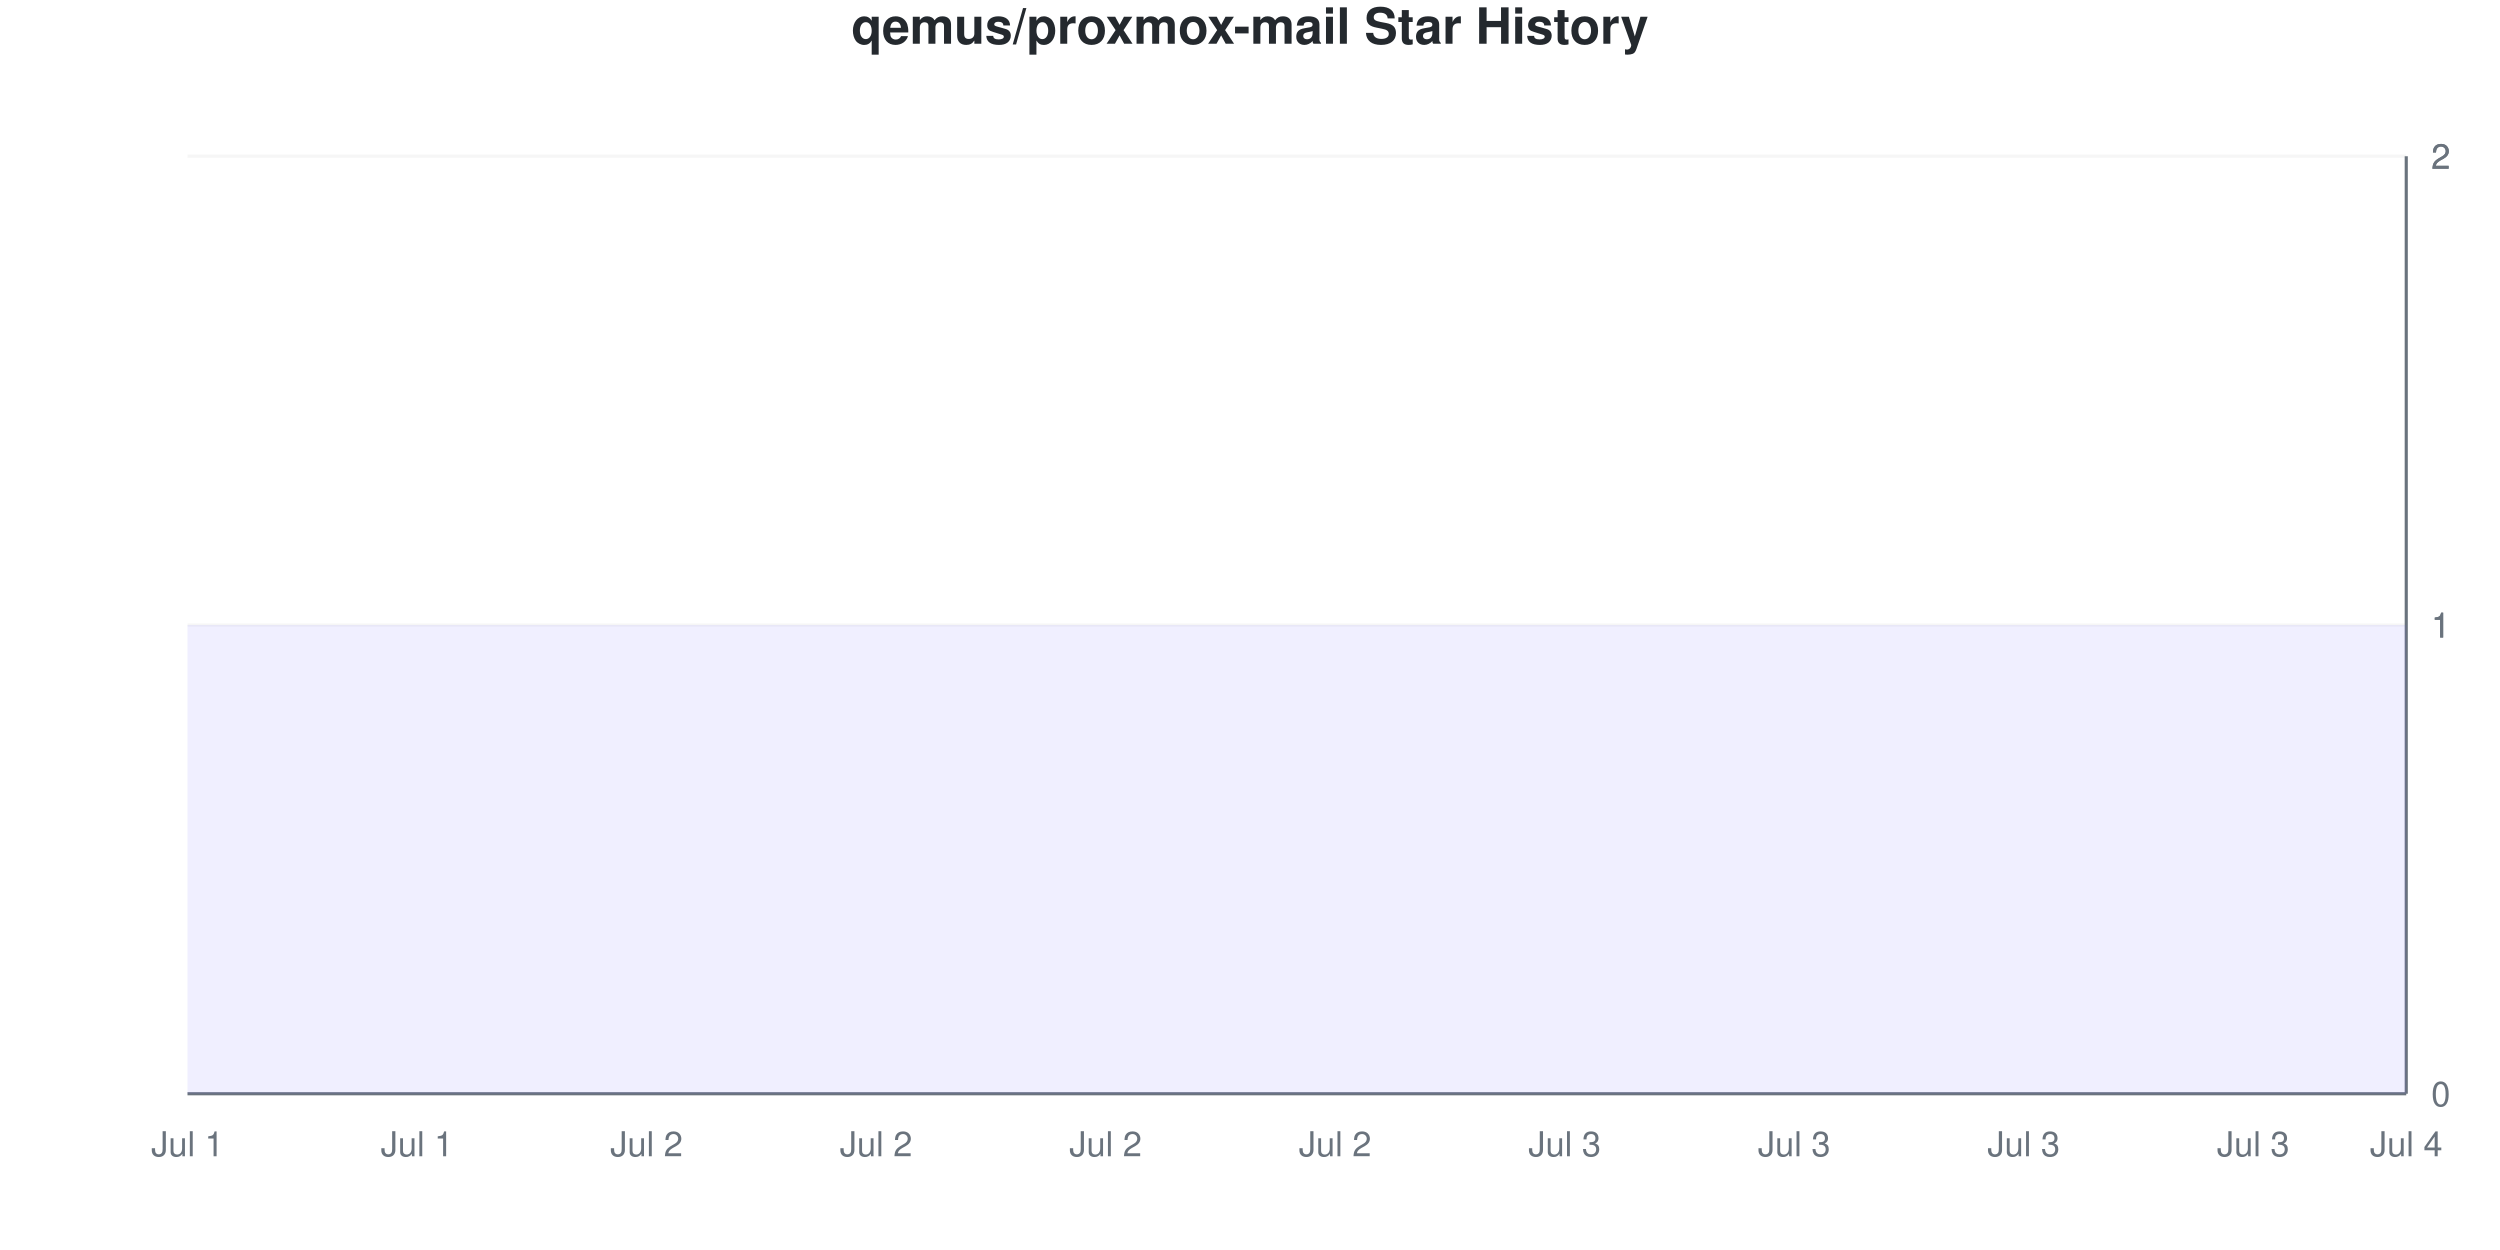
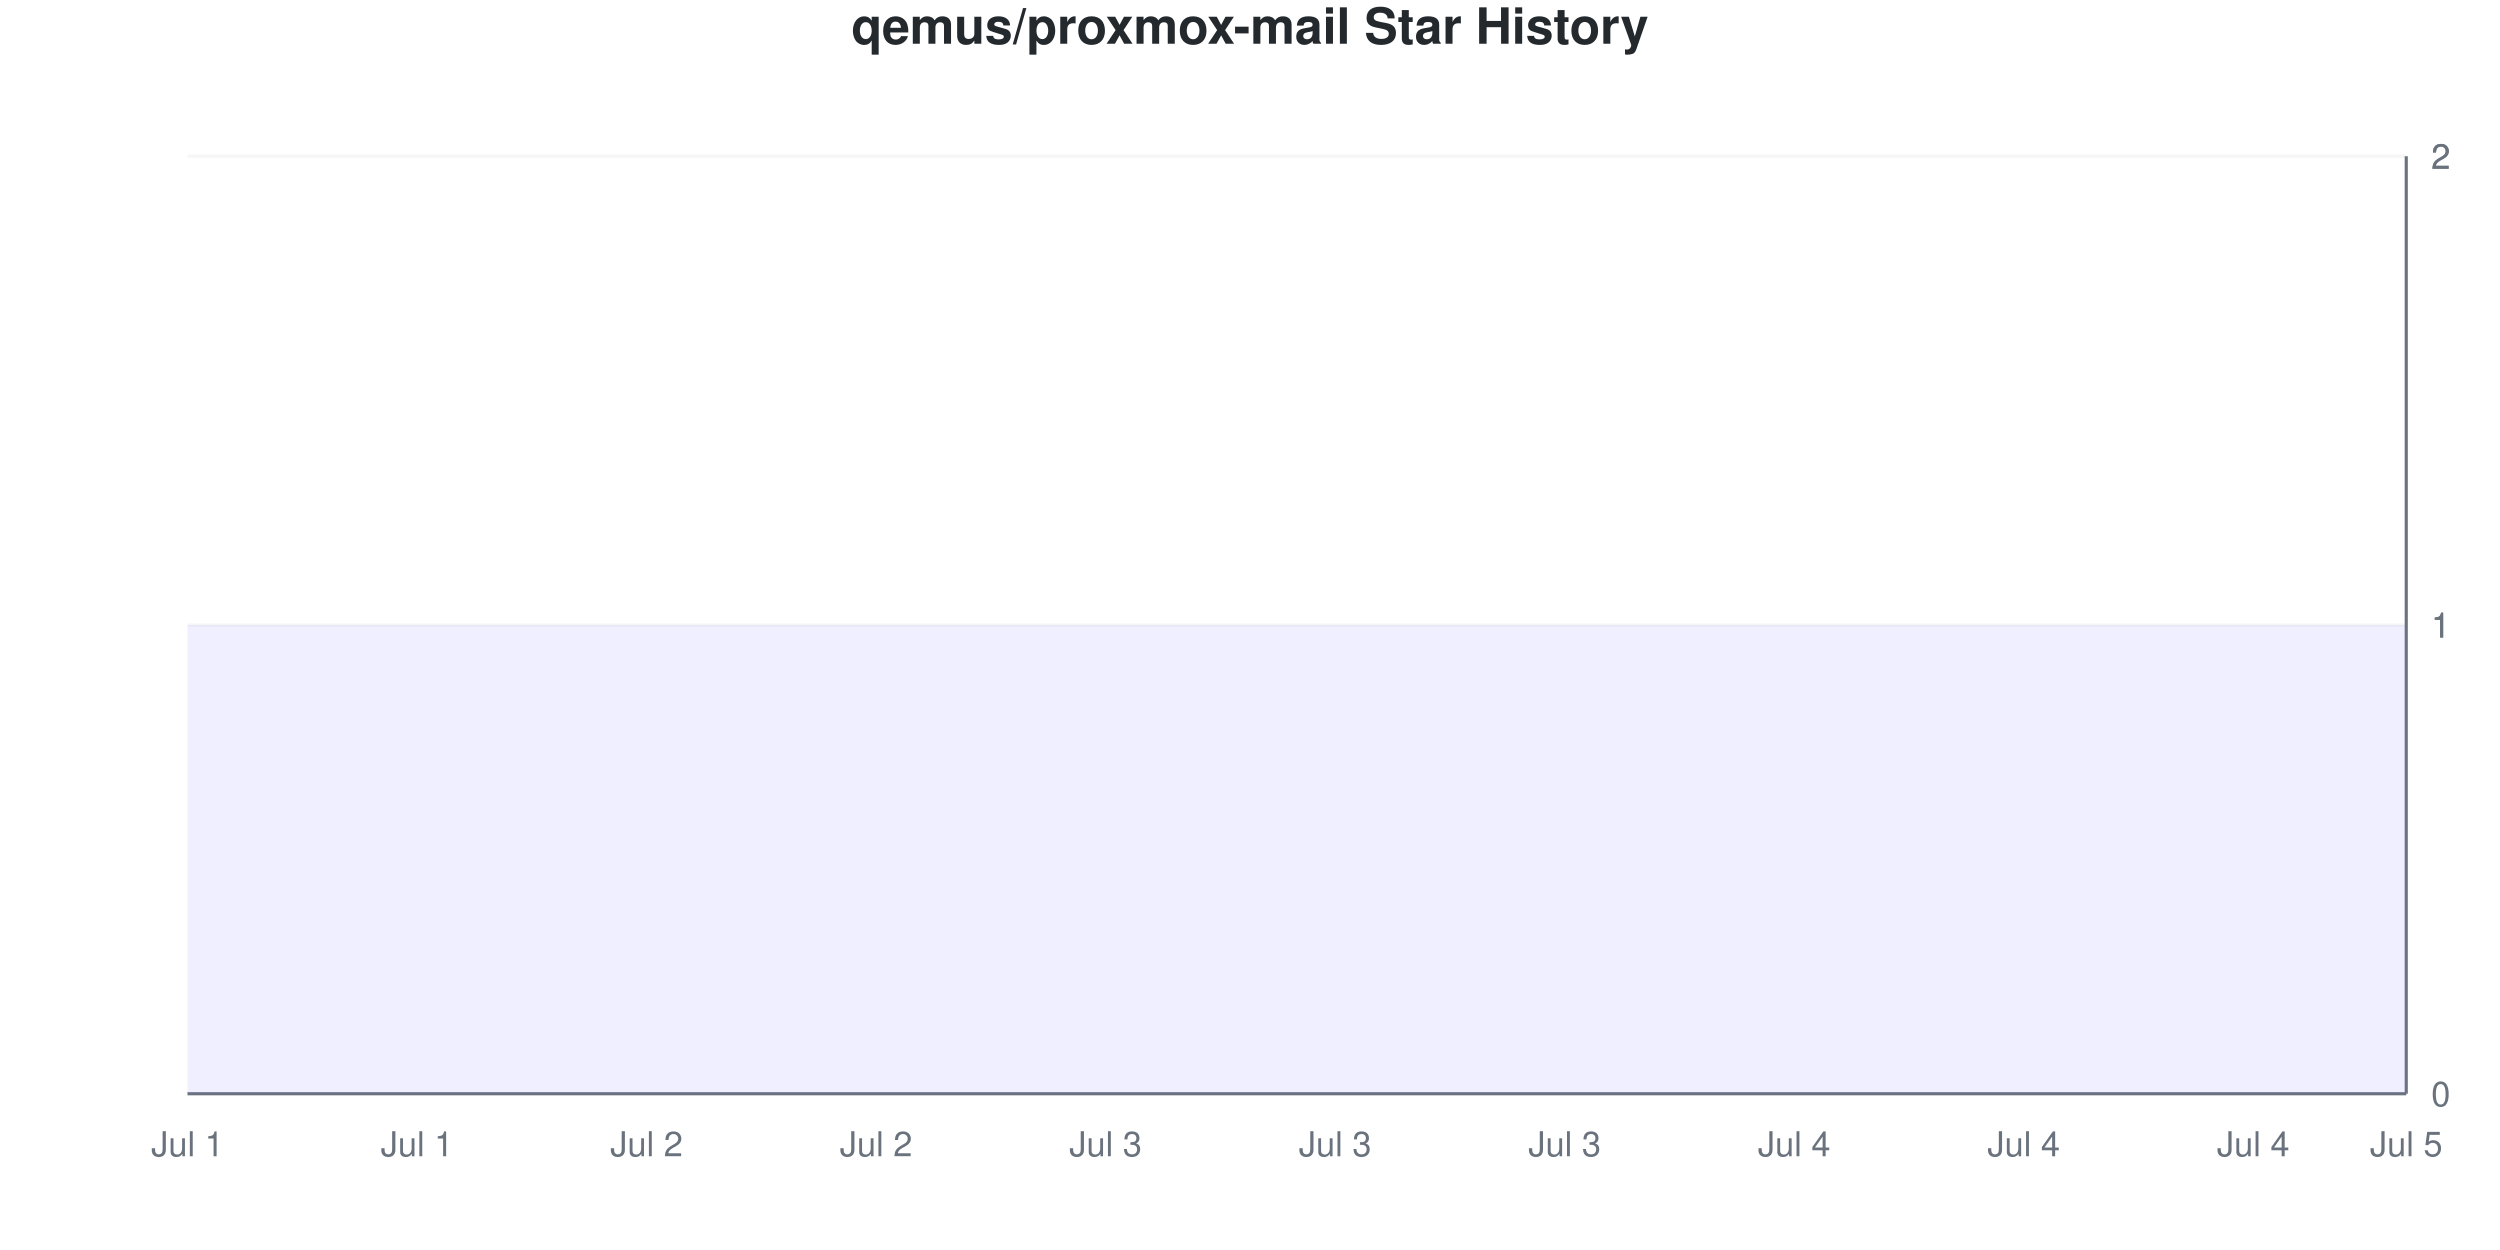
<svg xmlns="http://www.w3.org/2000/svg" viewBox="0 0 800 400" width="800" height="400">
  <style>
    @keyframes drawLine {
      to { stroke-dashoffset: 0; }
    }
    @keyframes fadeInPoint {
      from { opacity: 0; }
      to { opacity: 1; }
    }
    .data-line-0 {
      stroke-dasharray: 1290;
      stroke-dashoffset: 1290;
      animation: drawLine 2s ease-out forwards;
    }
    .data-point {
      opacity: 0;
      animation: fadeInPoint 0.5s ease-out forwards;
    }
    .chart-bg { fill: #fff; }
    .chart-text { fill: #24292e; }
    .chart-muted { fill: #6a737d; }
    .chart-grid { stroke: #eee; }
    .chart-axis { stroke: #6a737d; }
    @media (prefers-color-scheme: dark) {
      .chart-bg { fill: #0d1117; }
      .chart-text { fill: #e6edf3; }
      .chart-muted { fill: #8b949e; }
      .chart-grid { stroke: #21262d; }
      .chart-axis { stroke: #8b949e; }
    }
  </style>
  <rect width="800" height="400" class="chart-bg" />
  <text x="400" y="14" text-anchor="middle" class="chart-text" font-size="16" font-weight="bold" font-family="-apple-system, BlinkMacSystemFont, 'Segoe UI', Helvetica, Arial, sans-serif">qemus/proxmox-mail Star History</text>
  <g class="grid">
    <line x1="60" y1="350" x2="770" y2="350" class="chart-grid" stroke-opacity="0.3" />
    <text x="778" y="354" text-anchor="start" class="chart-muted" font-size="11" font-family="-apple-system, BlinkMacSystemFont, 'Segoe UI', Helvetica, Arial, sans-serif">0</text>
    <line x1="60" y1="200" x2="770" y2="200" class="chart-grid" stroke-opacity="0.3" />
    <text x="778" y="204" text-anchor="start" class="chart-muted" font-size="11" font-family="-apple-system, BlinkMacSystemFont, 'Segoe UI', Helvetica, Arial, sans-serif">1</text>
    <line x1="60" y1="200" x2="770" y2="200" class="chart-grid" stroke-opacity="0.3" />
    <text x="778" y="204" text-anchor="start" class="chart-muted" font-size="11" font-family="-apple-system, BlinkMacSystemFont, 'Segoe UI', Helvetica, Arial, sans-serif">1</text>
    <line x1="60" y1="50" x2="770" y2="50" class="chart-grid" stroke-opacity="0.3" />
    <text x="778" y="54" text-anchor="start" class="chart-muted" font-size="11" font-family="-apple-system, BlinkMacSystemFont, 'Segoe UI', Helvetica, Arial, sans-serif">2</text>
    <line x1="60" y1="50" x2="770" y2="50" class="chart-grid" stroke-opacity="0.3" />
    <text x="778" y="54" text-anchor="start" class="chart-muted" font-size="11" font-family="-apple-system, BlinkMacSystemFont, 'Segoe UI', Helvetica, Arial, sans-serif">2</text>
  </g>
  <g class="milestones">
    
  </g>
  <g class="x-axis">
    <text x="60" y="370" text-anchor="middle" class="chart-muted" font-size="11" font-family="-apple-system, BlinkMacSystemFont, 'Segoe UI', Helvetica, Arial, sans-serif">Jul 1</text>
    <text x="133.448" y="370" text-anchor="middle" class="chart-muted" font-size="11" font-family="-apple-system, BlinkMacSystemFont, 'Segoe UI', Helvetica, Arial, sans-serif">Jul 1</text>
    <text x="206.897" y="370" text-anchor="middle" class="chart-muted" font-size="11" font-family="-apple-system, BlinkMacSystemFont, 'Segoe UI', Helvetica, Arial, sans-serif">Jul 2</text>
    <text x="280.345" y="370" text-anchor="middle" class="chart-muted" font-size="11" font-family="-apple-system, BlinkMacSystemFont, 'Segoe UI', Helvetica, Arial, sans-serif">Jul 2</text>
-     <text x="353.793" y="370" text-anchor="middle" class="chart-muted" font-size="11" font-family="-apple-system, BlinkMacSystemFont, 'Segoe UI', Helvetica, Arial, sans-serif">Jul 2</text>
-     <text x="427.241" y="370" text-anchor="middle" class="chart-muted" font-size="11" font-family="-apple-system, BlinkMacSystemFont, 'Segoe UI', Helvetica, Arial, sans-serif">Jul 2</text>
+     <text x="353.793" y="370" text-anchor="middle" class="chart-muted" font-size="11" font-family="-apple-system, BlinkMacSystemFont, 'Segoe UI', Helvetica, Arial, sans-serif">Jul 3</text>
+     <text x="427.241" y="370" text-anchor="middle" class="chart-muted" font-size="11" font-family="-apple-system, BlinkMacSystemFont, 'Segoe UI', Helvetica, Arial, sans-serif">Jul 3</text>
    <text x="500.69" y="370" text-anchor="middle" class="chart-muted" font-size="11" font-family="-apple-system, BlinkMacSystemFont, 'Segoe UI', Helvetica, Arial, sans-serif">Jul 3</text>
-     <text x="574.138" y="370" text-anchor="middle" class="chart-muted" font-size="11" font-family="-apple-system, BlinkMacSystemFont, 'Segoe UI', Helvetica, Arial, sans-serif">Jul 3</text>
-     <text x="647.586" y="370" text-anchor="middle" class="chart-muted" font-size="11" font-family="-apple-system, BlinkMacSystemFont, 'Segoe UI', Helvetica, Arial, sans-serif">Jul 3</text>
-     <text x="721.034" y="370" text-anchor="middle" class="chart-muted" font-size="11" font-family="-apple-system, BlinkMacSystemFont, 'Segoe UI', Helvetica, Arial, sans-serif">Jul 3</text>
-     <text x="770" y="370" text-anchor="middle" class="chart-muted" font-size="11" font-family="-apple-system, BlinkMacSystemFont, 'Segoe UI', Helvetica, Arial, sans-serif">Jul 4</text>
+     <text x="574.138" y="370" text-anchor="middle" class="chart-muted" font-size="11" font-family="-apple-system, BlinkMacSystemFont, 'Segoe UI', Helvetica, Arial, sans-serif">Jul 4</text>
+     <text x="647.586" y="370" text-anchor="middle" class="chart-muted" font-size="11" font-family="-apple-system, BlinkMacSystemFont, 'Segoe UI', Helvetica, Arial, sans-serif">Jul 4</text>
+     <text x="721.034" y="370" text-anchor="middle" class="chart-muted" font-size="11" font-family="-apple-system, BlinkMacSystemFont, 'Segoe UI', Helvetica, Arial, sans-serif">Jul 4</text>
+     <text x="770" y="370" text-anchor="middle" class="chart-muted" font-size="11" font-family="-apple-system, BlinkMacSystemFont, 'Segoe UI', Helvetica, Arial, sans-serif">Jul 5</text>
  </g>
  <line x1="770" y1="50" x2="770" y2="350" class="chart-axis" stroke-width="1" />
  <line x1="60" y1="350" x2="770" y2="350" class="chart-axis" stroke-width="1" />
  <path d="M60,350 L60,200 C68.161,200 76.322,200 84.483,200 C92.644,200 100.805,200 108.966,200 C117.126,200 125.287,200 133.448,200 C141.609,200 149.77,200 157.931,200 C166.092,200 174.253,200 182.414,200 C190.575,200 198.736,200 206.897,200 C215.057,200 223.218,200 231.379,200 C239.54,200 247.701,200 255.862,200 C264.023,200 272.184,200 280.345,200 C288.506,200 296.667,200 304.828,200 C312.989,200 321.149,200 329.31,200 C337.471,200 345.632,200 353.793,200 C361.954,200 370.115,200 378.276,200 C386.437,200 394.598,200 402.759,200 C410.92,200 419.08,200 427.241,200 C435.402,200 443.563,200 451.724,200 C459.885,200 468.046,200 476.207,200 C484.368,200 492.529,200 500.69,200 C508.851,200 517.011,200 525.172,200 C533.333,200 541.494,200 549.655,200 C557.816,200 565.977,200 574.138,200 C582.299,200 590.46,200 598.621,200 C606.782,200 614.943,200 623.103,200 C631.264,200 639.425,200 647.586,200 C655.747,200 663.908,200 672.069,200 C680.23,200 688.391,200 696.552,200 C704.713,200 712.874,200 721.034,200 C729.195,200 737.356,200 745.517,200 C753.678,200 761.839,200 770,200 L770,350 L60,350 Z" fill="#6b63ff" fill-opacity="0.1" />
  <path d="M60,350 L60,200 C68.161,200 76.322,200 84.483,200 C92.644,200 100.805,200 108.966,200 C117.126,200 125.287,200 133.448,200 C141.609,200 149.77,200 157.931,200 C166.092,200 174.253,200 182.414,200 C190.575,200 198.736,200 206.897,200 C215.057,200 223.218,200 231.379,200 C239.54,200 247.701,200 255.862,200 C264.023,200 272.184,200 280.345,200 C288.506,200 296.667,200 304.828,200 C312.989,200 321.149,200 329.31,200 C337.471,200 345.632,200 353.793,200 C361.954,200 370.115,200 378.276,200 C386.437,200 394.598,200 402.759,200 C410.92,200 419.08,200 427.241,200 C435.402,200 443.563,200 451.724,200 C459.885,200 468.046,200 476.207,200 C484.368,200 492.529,200 500.69,200 C508.851,200 517.011,200 525.172,200 C533.333,200 541.494,200 549.655,200 C557.816,200 565.977,200 574.138,200 C582.299,200 590.46,200 598.621,200 C606.782,200 614.943,200 623.103,200 C631.264,200 639.425,200 647.586,200 C655.747,200 663.908,200 672.069,200 C680.23,200 688.391,200 696.552,200 C704.713,200 712.874,200 721.034,200 C729.195,200 737.356,200 745.517,200 C753.678,200 761.839,200 770,200" fill="none" stroke="#6b63ff" stroke-width="2.5" class="data-line-0" />
  <g class="points">
    <circle cx="60" cy="200" r="4" fill="#6b63ff" class="data-point" style="animation-delay: 1.50s" />
    <circle cx="84.483" cy="200" r="4" fill="#6b63ff" class="data-point" style="animation-delay: 1.55s" />
    <circle cx="108.966" cy="200" r="4" fill="#6b63ff" class="data-point" style="animation-delay: 1.60s" />
    <circle cx="133.448" cy="200" r="4" fill="#6b63ff" class="data-point" style="animation-delay: 1.65s" />
    <circle cx="157.931" cy="200" r="4" fill="#6b63ff" class="data-point" style="animation-delay: 1.70s" />
    <circle cx="182.414" cy="200" r="4" fill="#6b63ff" class="data-point" style="animation-delay: 1.75s" />
    <circle cx="206.897" cy="200" r="4" fill="#6b63ff" class="data-point" style="animation-delay: 1.80s" />
    <circle cx="231.379" cy="200" r="4" fill="#6b63ff" class="data-point" style="animation-delay: 1.85s" />
    <circle cx="255.862" cy="200" r="4" fill="#6b63ff" class="data-point" style="animation-delay: 1.90s" />
    <circle cx="280.345" cy="200" r="4" fill="#6b63ff" class="data-point" style="animation-delay: 1.95s" />
    <circle cx="304.828" cy="200" r="4" fill="#6b63ff" class="data-point" style="animation-delay: 2.00s" />
    <circle cx="329.31" cy="200" r="4" fill="#6b63ff" class="data-point" style="animation-delay: 2.05s" />
    <circle cx="353.793" cy="200" r="4" fill="#6b63ff" class="data-point" style="animation-delay: 2.10s" />
    <circle cx="378.276" cy="200" r="4" fill="#6b63ff" class="data-point" style="animation-delay: 2.15s" />
    <circle cx="402.759" cy="200" r="4" fill="#6b63ff" class="data-point" style="animation-delay: 2.20s" />
    <circle cx="427.241" cy="200" r="4" fill="#6b63ff" class="data-point" style="animation-delay: 2.25s" />
    <circle cx="451.724" cy="200" r="4" fill="#6b63ff" class="data-point" style="animation-delay: 2.30s" />
    <circle cx="476.207" cy="200" r="4" fill="#6b63ff" class="data-point" style="animation-delay: 2.35s" />
    <circle cx="500.69" cy="200" r="4" fill="#6b63ff" class="data-point" style="animation-delay: 2.40s" />
    <circle cx="525.172" cy="200" r="4" fill="#6b63ff" class="data-point" style="animation-delay: 2.45s" />
    <circle cx="549.655" cy="200" r="4" fill="#6b63ff" class="data-point" style="animation-delay: 2.50s" />
    <circle cx="574.138" cy="200" r="4" fill="#6b63ff" class="data-point" style="animation-delay: 2.55s" />
    <circle cx="598.621" cy="200" r="4" fill="#6b63ff" class="data-point" style="animation-delay: 2.60s" />
    <circle cx="623.103" cy="200" r="4" fill="#6b63ff" class="data-point" style="animation-delay: 2.65s" />
    <circle cx="647.586" cy="200" r="4" fill="#6b63ff" class="data-point" style="animation-delay: 2.70s" />
    <circle cx="672.069" cy="200" r="4" fill="#6b63ff" class="data-point" style="animation-delay: 2.75s" />
    <circle cx="696.552" cy="200" r="4" fill="#6b63ff" class="data-point" style="animation-delay: 2.80s" />
    <circle cx="721.034" cy="200" r="4" fill="#6b63ff" class="data-point" style="animation-delay: 2.85s" />
    <circle cx="745.517" cy="200" r="4" fill="#6b63ff" class="data-point" style="animation-delay: 2.90s" />
    <circle cx="770" cy="200" r="4" fill="#6b63ff" class="data-point" style="animation-delay: 2.95s" />
  </g>
</svg>
